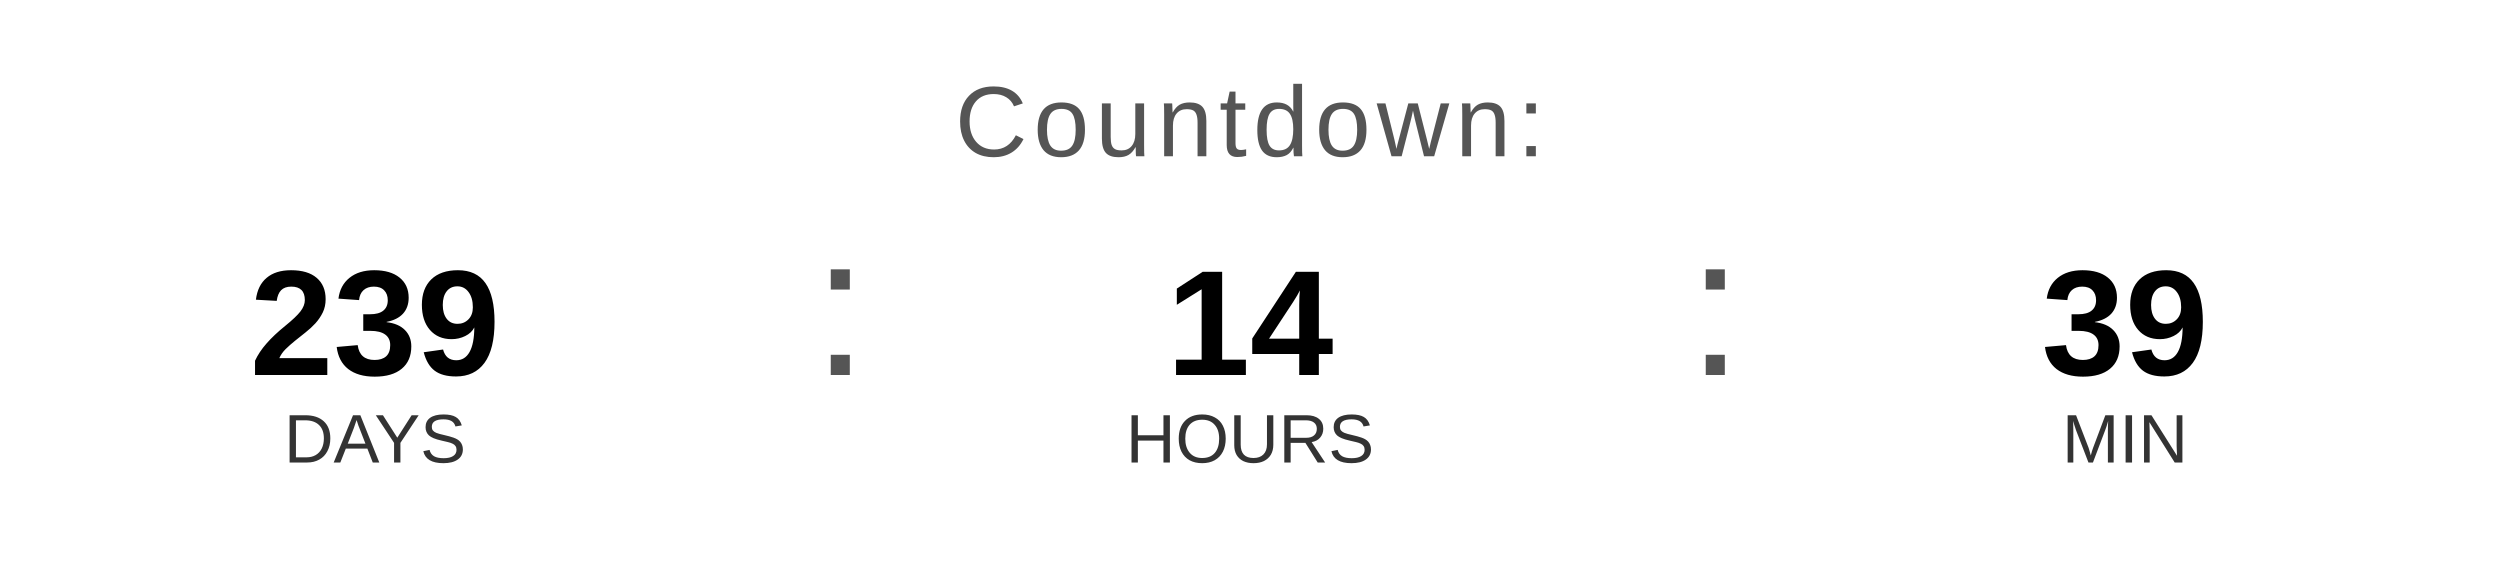
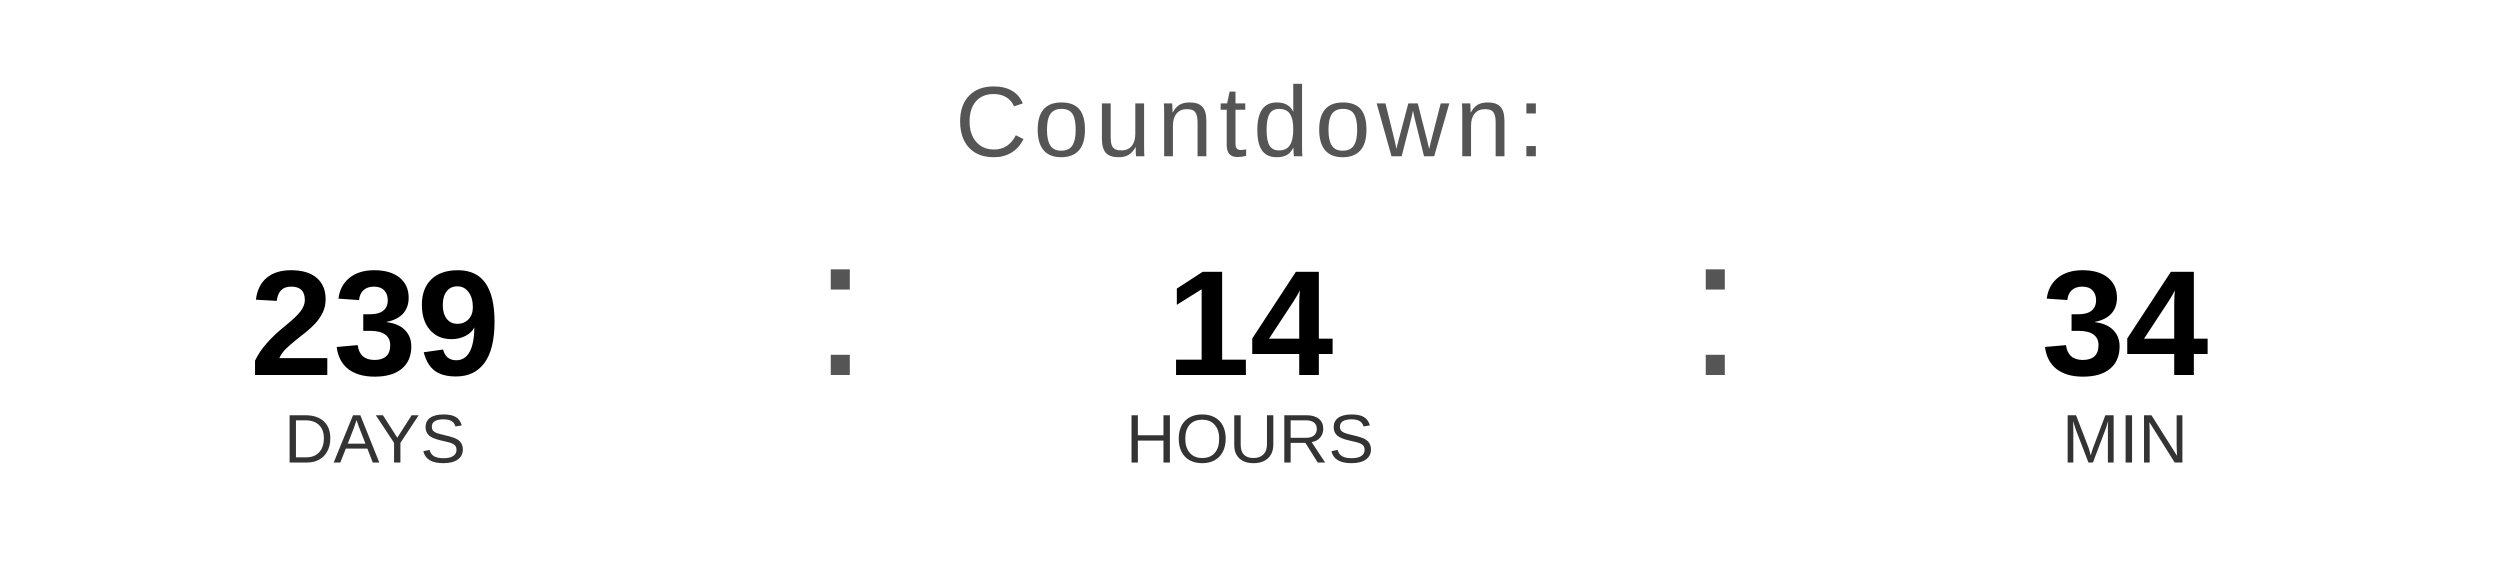
<svg xmlns="http://www.w3.org/2000/svg" width="400" height="90" viewBox="0 0 400 90">
  <text x="200" y="25" font-family="Arial, Helvetica, sans-serif" font-size="16" fill="#555555" text-anchor="middle" letter-spacing="1">
    Countdown:
  </text>
  <text x="60" y="60" font-family="Arial, Helvetica, sans-serif" font-size="24" font-weight="bold" fill="#000000" text-anchor="middle">239</text>
  <text x="60" y="74" font-family="Arial, Helvetica, sans-serif" font-size="11" fill="#333333" text-anchor="middle">DAYS</text>
  <text x="130" y="60" font-family="Arial, sans-serif" font-size="32" fill="#555555">:</text>
  <text x="200" y="60" font-family="Arial, Helvetica, sans-serif" font-size="24" font-weight="bold" fill="#000000" text-anchor="middle">14</text>
  <text x="200" y="74" font-family="Arial, Helvetica, sans-serif" font-size="11" fill="#333333" text-anchor="middle">HOURS</text>
  <text x="270" y="60" font-family="Arial, sans-serif" font-size="32" fill="#555555">:</text>
-   <text x="340" y="60" font-family="Arial, Helvetica, sans-serif" font-size="24" font-weight="bold" fill="#000000" text-anchor="middle">39</text>
+   <text x="340" y="60" font-family="Arial, Helvetica, sans-serif" font-size="24" font-weight="bold" fill="#000000" text-anchor="middle">34</text>
  <text x="340" y="74" font-family="Arial, Helvetica, sans-serif" font-size="11" fill="#333333" text-anchor="middle">MIN</text>
</svg>
